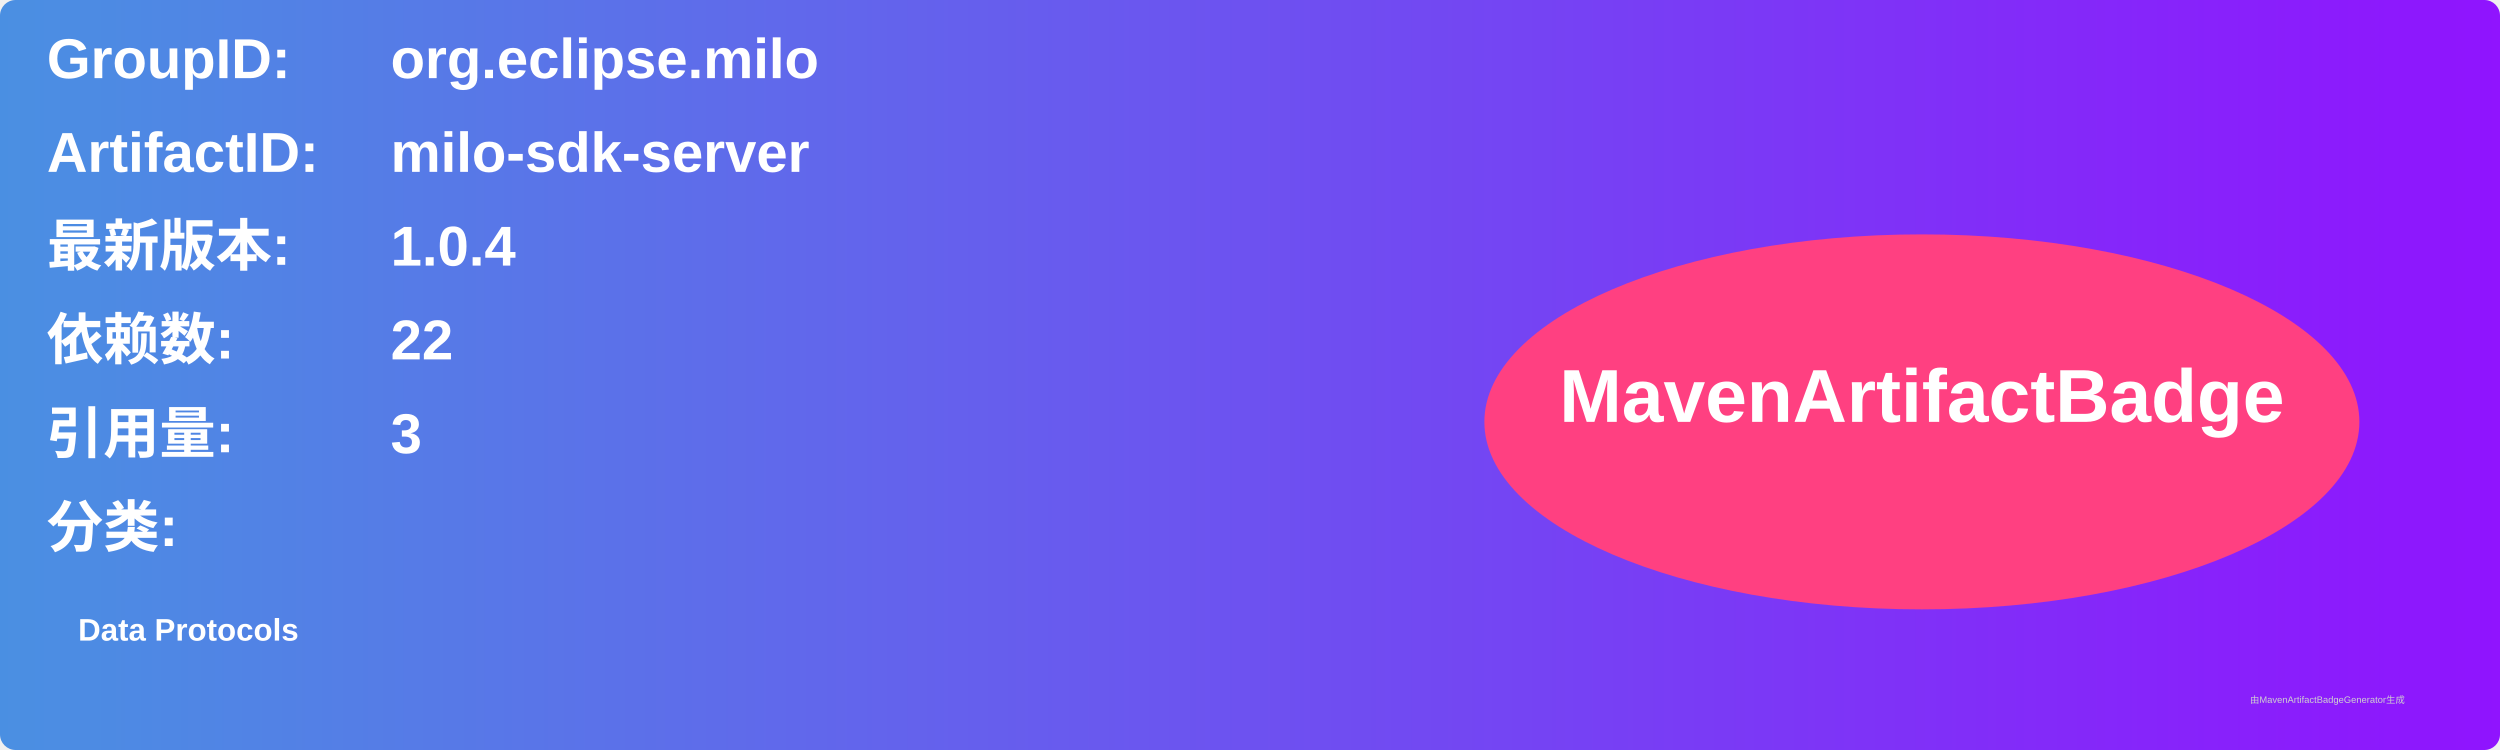
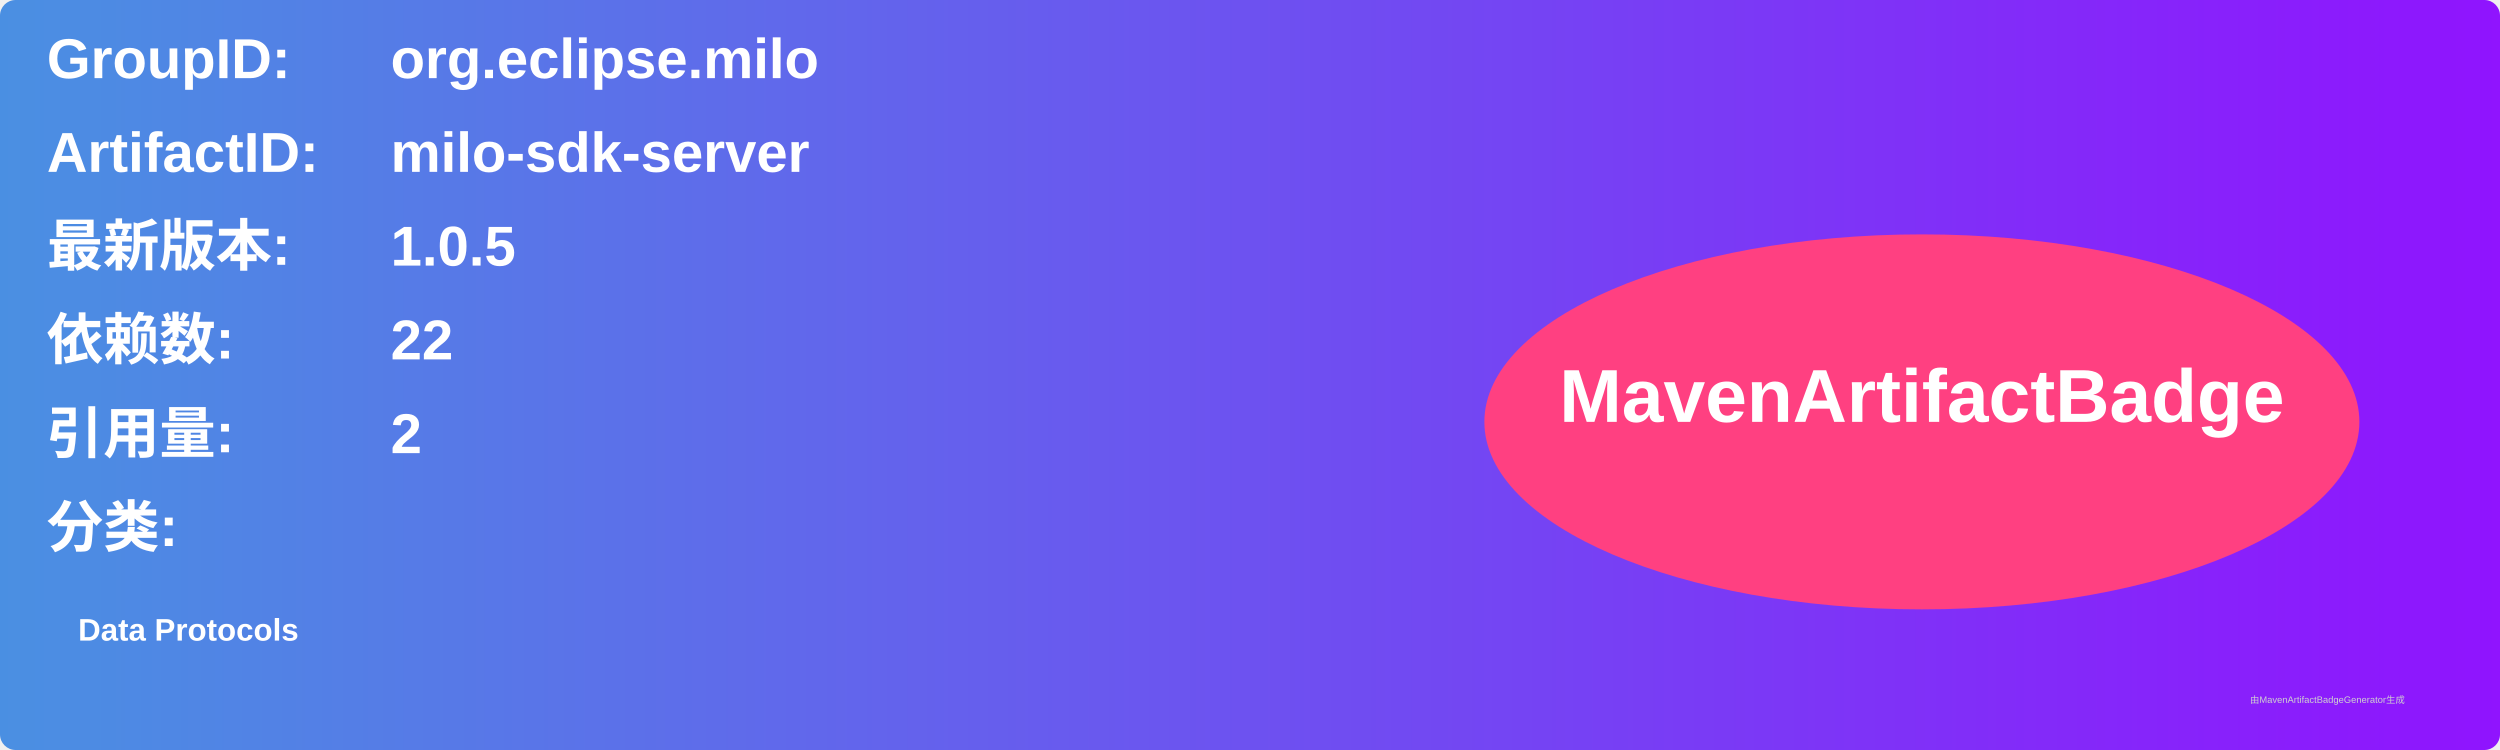
<svg xmlns="http://www.w3.org/2000/svg" width="800" height="240" viewBox="0 0 800 240">
  <linearGradient id="grad" x1="0%" y1="0%" x2="100%" y2="0%">
    <stop offset="0%" stop-color="#4a90e2" />
    <stop offset="100%" stop-color="#9013fe" />
  </linearGradient>
  <rect width="100%" height="100%" rx="5" ry="5" fill="url(#grad)" />
  <g transform="translate(15, 15)">
    <text x="0" y="10" font-family="Arial" font-size="18" fill="white" font-weight="bold" width="260">GroupID:</text>
    <text x="110" y="10" font-family="Arial" font-size="18" fill="white" font-weight="bold" width="460">org.eclipse.milo</text>
    <text x="0" y="40" font-family="Arial" font-size="18" fill="white" font-weight="bold" width="260">ArtifactID:</text>
    <text x="110" y="40" font-family="Arial" font-size="18" fill="white" font-weight="bold" width="460">milo-sdk-server</text>
    <text x="0" y="70" font-family="Arial" font-size="18" fill="white" font-weight="bold">最新版本:</text>
    <text x="110" y="70" font-family="Arial" font-size="18" fill="white" font-weight="bold">
-       <tspan font-weight="bold">1.0.4</tspan>
+       <tspan font-weight="bold">1.0.5</tspan>
    </text>
    <text x="0" y="100" font-family="Arial" font-size="18" fill="white" font-weight="bold">依赖数: </text>
    <text x="110" y="100" font-family="Arial" font-size="18" fill="white">
      <tspan font-weight="bold">22</tspan>
    </text>
    <text x="0" y="130" font-family="Arial" font-size="18" fill="white" font-weight="bold">引用量: </text>
    <text x="110" y="130" font-family="Arial" font-size="18" fill="white">
-       <tspan font-weight="bold">3</tspan>
+       <tspan font-weight="bold">2</tspan>
    </text>
    <text x="0" y="160" font-family="Arial" font-size="18" fill="white" font-weight="bold">分类:</text>
    <text x="10" y="190" font-family="Arial" font-size="10" fill="white">
      <tspan font-weight="bold">Data Protocols</tspan>
    </text>
    <ellipse cx="600" cy="120" rx="140" ry="60" fill="#ff4081" />
    <text x="600" y="120" text-anchor="middle" font-family="Arial" font-size="24" fill="white" font-weight="bold">MavenArtifactBadge</text>
  </g>
  <text x="720" y="225" font-family="Arial" font-size="3" fill="#d0d0d0">由MavenArtifactBadgeGenerator生成</text>
</svg>
